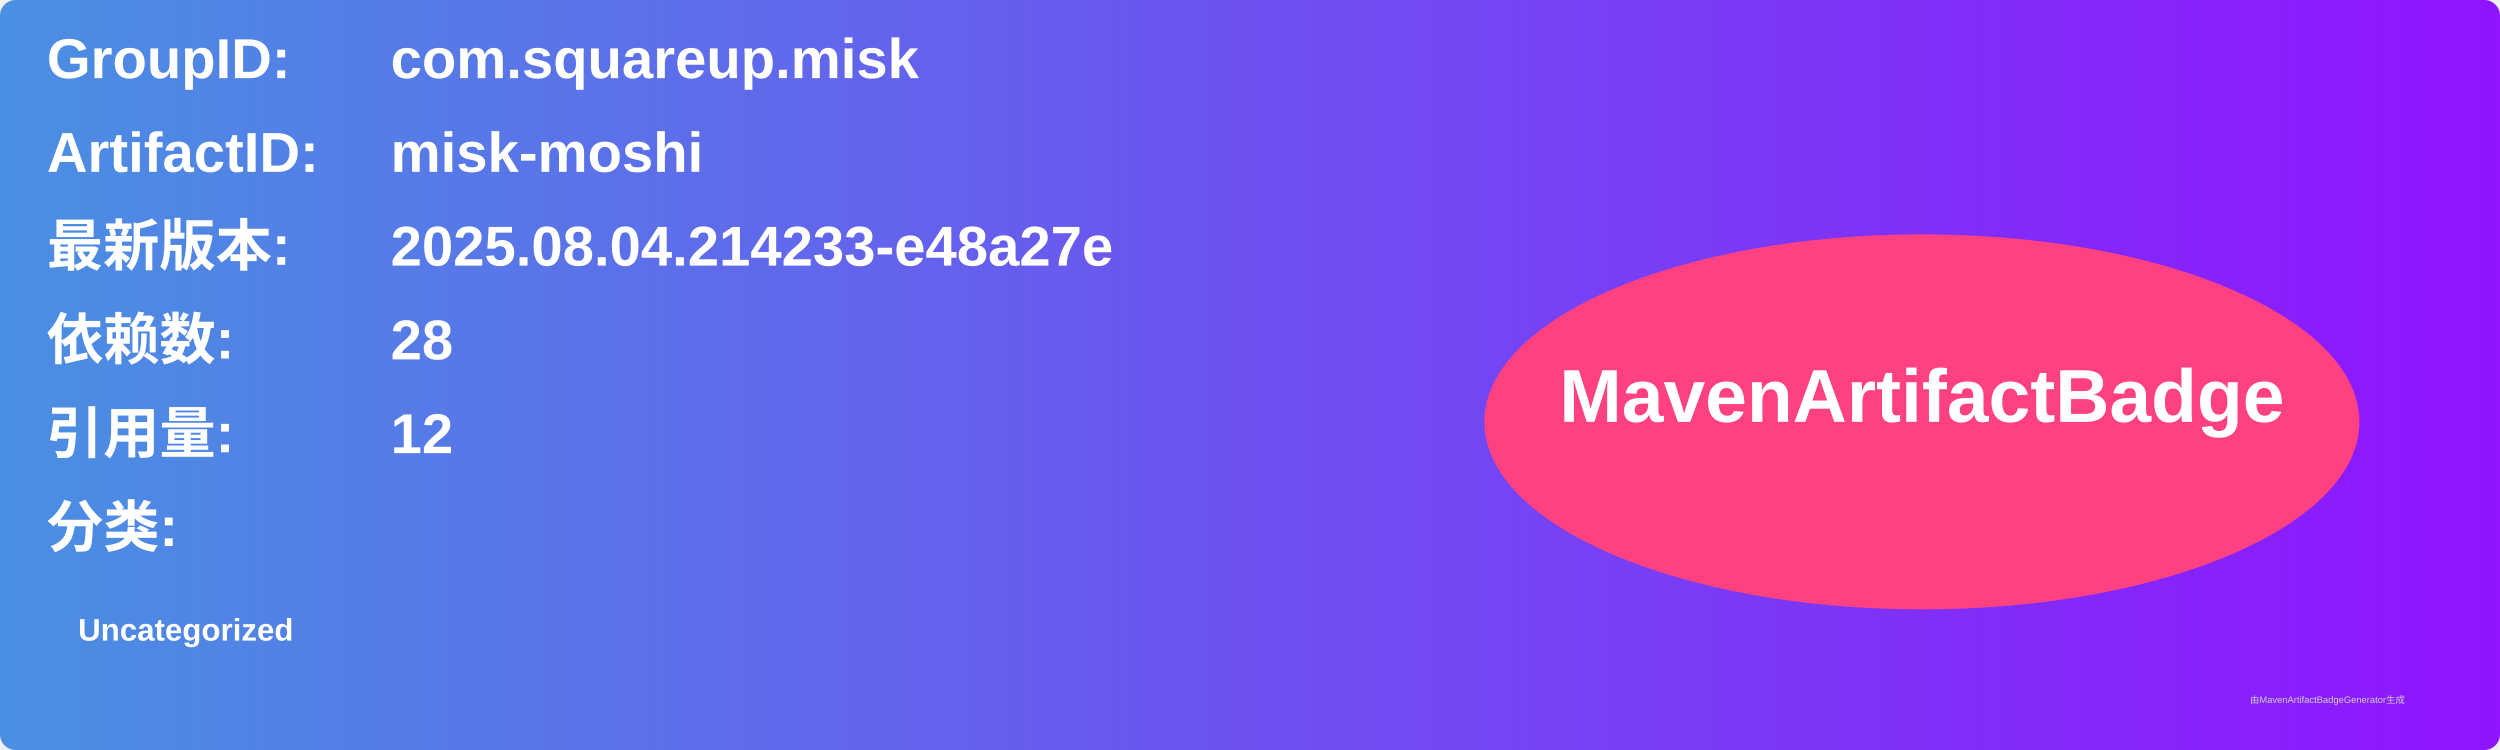
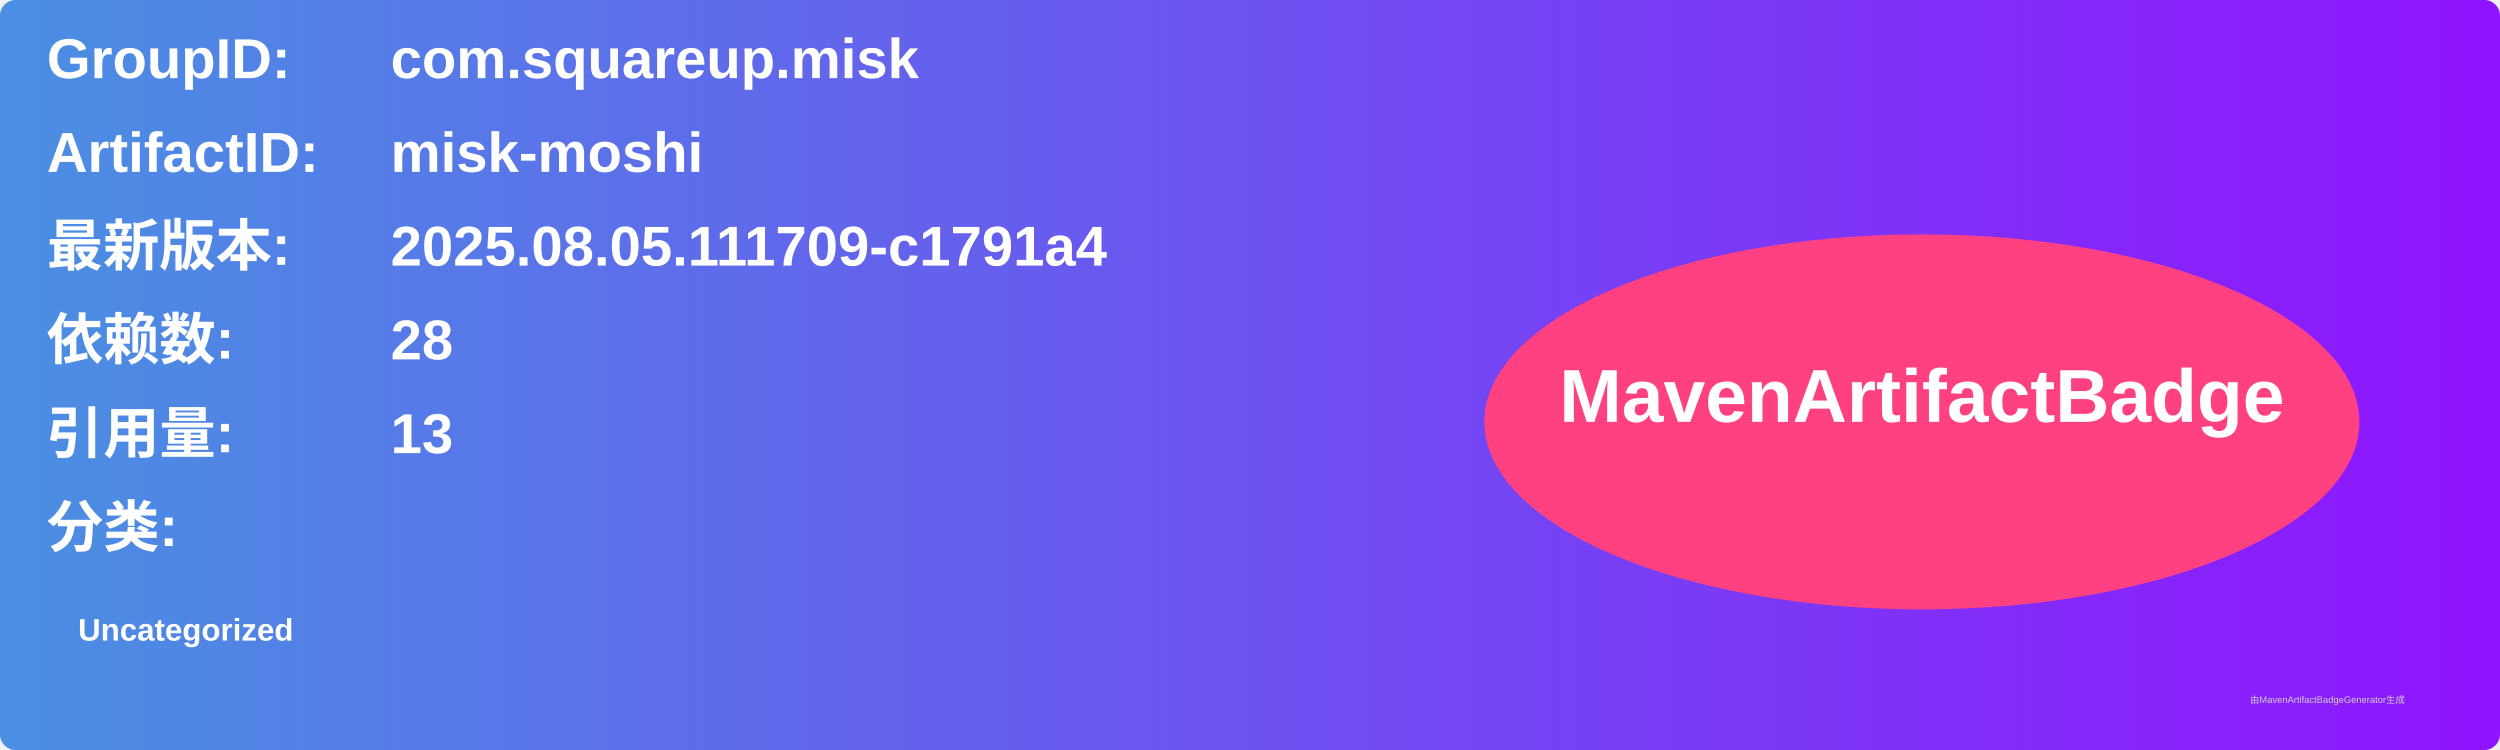
<svg xmlns="http://www.w3.org/2000/svg" width="800" height="240" viewBox="0 0 800 240">
  <linearGradient id="grad" x1="0%" y1="0%" x2="100%" y2="0%">
    <stop offset="0%" stop-color="#4a90e2" />
    <stop offset="100%" stop-color="#9013fe" />
  </linearGradient>
  <rect width="100%" height="100%" rx="5" ry="5" fill="url(#grad)" />
  <g transform="translate(15, 15)">
    <text x="0" y="10" font-family="Arial" font-size="18" fill="white" font-weight="bold" width="260">GroupID:</text>
    <text x="110" y="10" font-family="Arial" font-size="18" fill="white" font-weight="bold" width="460">com.squareup.misk</text>
    <text x="0" y="40" font-family="Arial" font-size="18" fill="white" font-weight="bold" width="260">ArtifactID:</text>
    <text x="110" y="40" font-family="Arial" font-size="18" fill="white" font-weight="bold" width="460">misk-moshi</text>
    <text x="0" y="70" font-family="Arial" font-size="18" fill="white" font-weight="bold">最新版本:</text>
    <text x="110" y="70" font-family="Arial" font-size="18" fill="white" font-weight="bold">
-       <tspan font-weight="bold">2025.08.04.214233-e48a27e</tspan>
+       <tspan font-weight="bold">2025.08.05.111709-c1791a4</tspan>
    </text>
    <text x="0" y="100" font-family="Arial" font-size="18" fill="white" font-weight="bold">依赖数: </text>
    <text x="110" y="100" font-family="Arial" font-size="18" fill="white">
      <tspan font-weight="bold">28</tspan>
    </text>
    <text x="0" y="130" font-family="Arial" font-size="18" fill="white" font-weight="bold">引用量: </text>
    <text x="110" y="130" font-family="Arial" font-size="18" fill="white">
-       <tspan font-weight="bold">12</tspan>
+       <tspan font-weight="bold">13</tspan>
    </text>
    <text x="0" y="160" font-family="Arial" font-size="18" fill="white" font-weight="bold">分类:</text>
    <text x="10" y="190" font-family="Arial" font-size="10" fill="white">
      <tspan font-weight="bold">Uncategorized</tspan>
    </text>
    <ellipse cx="600" cy="120" rx="140" ry="60" fill="#ff4081" />
    <text x="600" y="120" text-anchor="middle" font-family="Arial" font-size="24" fill="white" font-weight="bold">MavenArtifactBadge</text>
  </g>
  <text x="720" y="225" font-family="Arial" font-size="3" fill="#d0d0d0">由MavenArtifactBadgeGenerator生成</text>
</svg>
